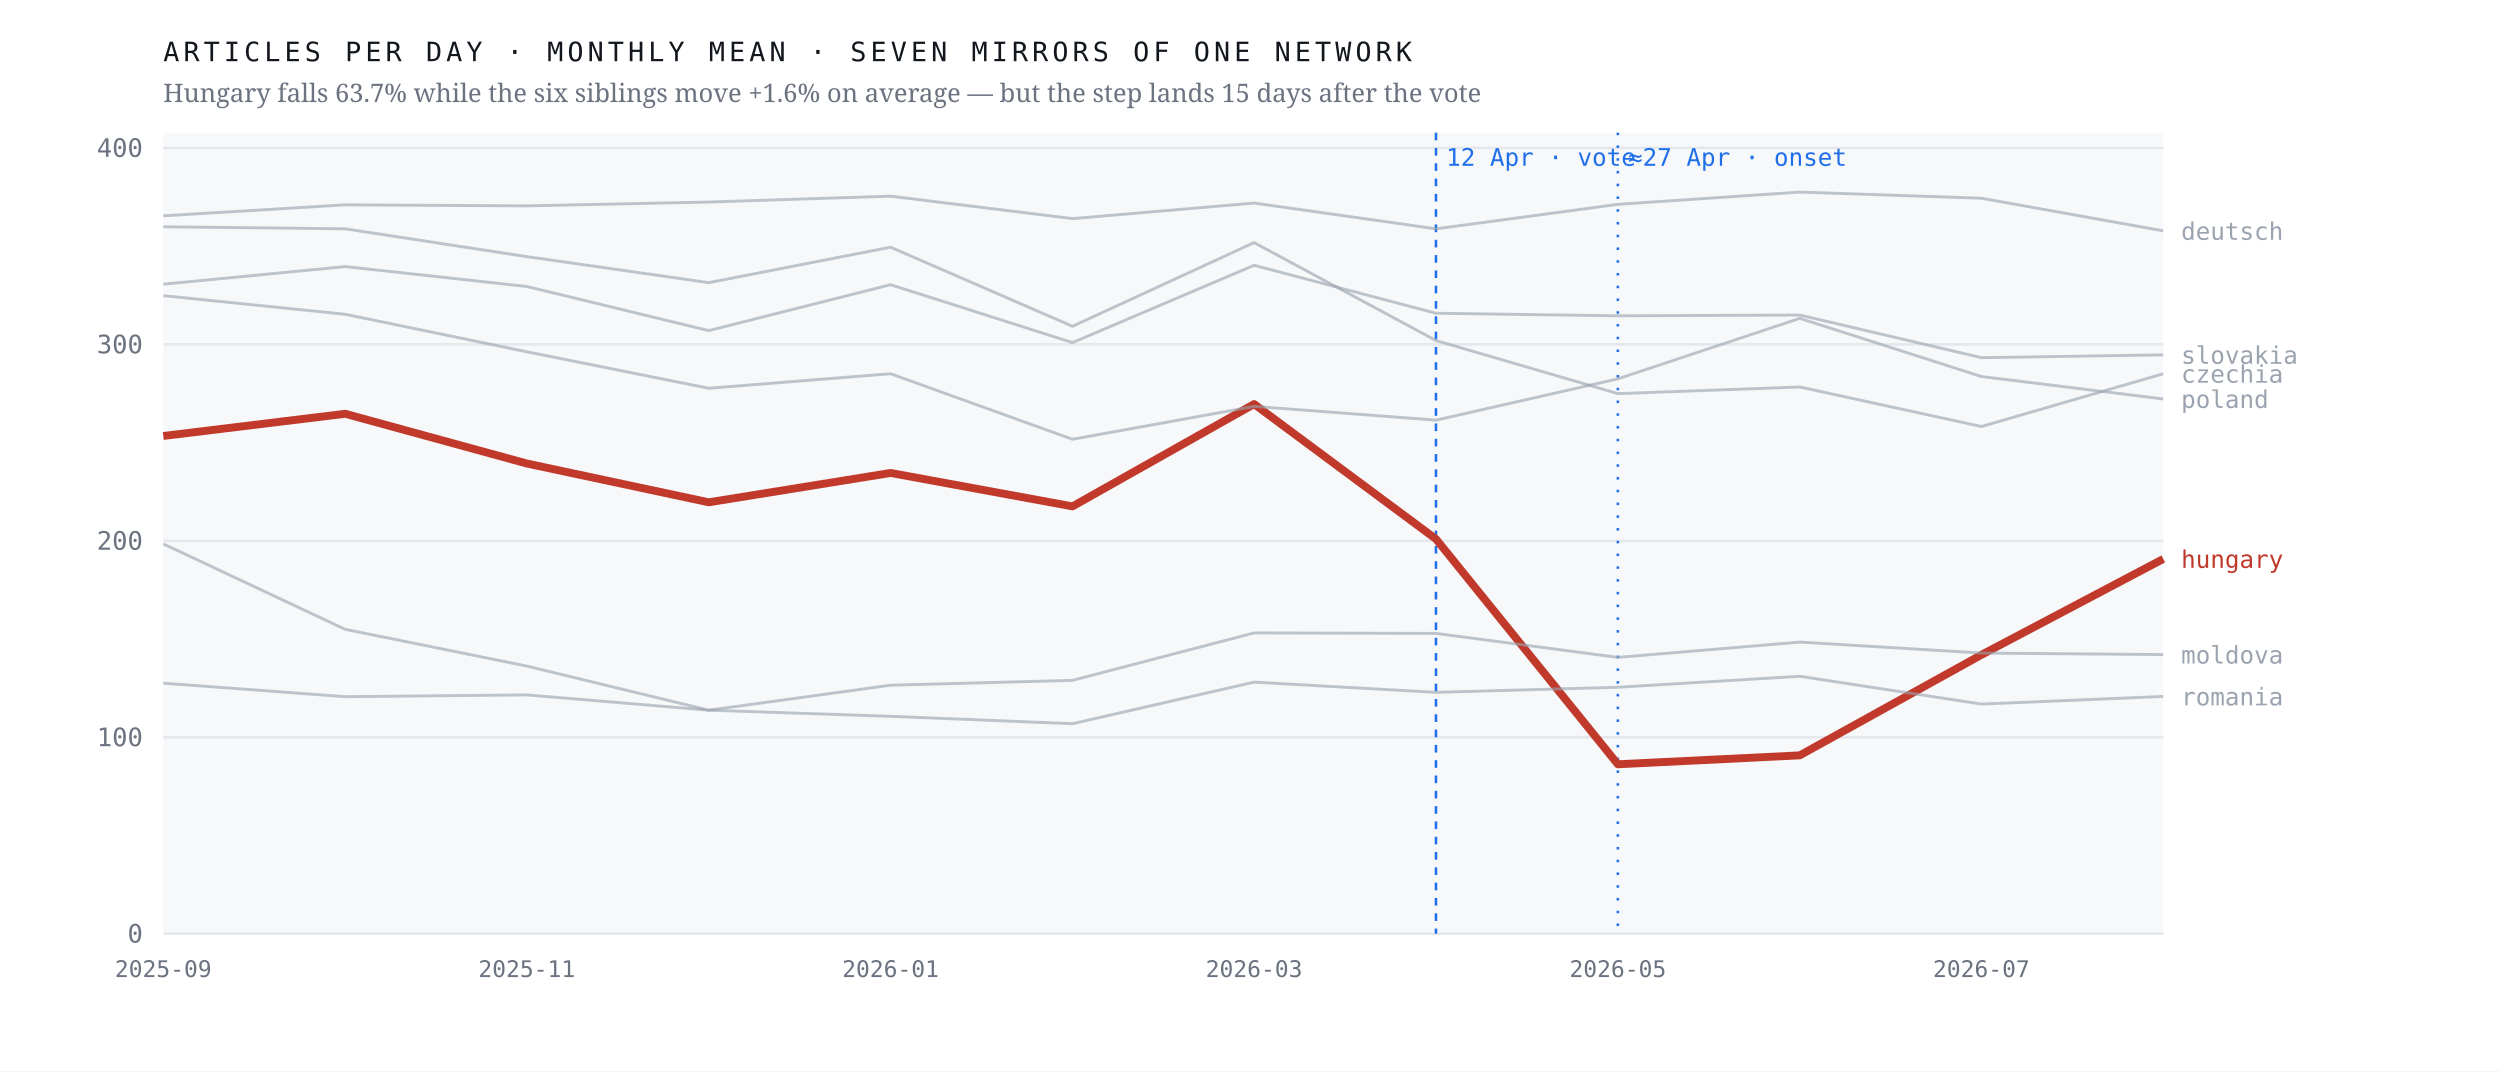
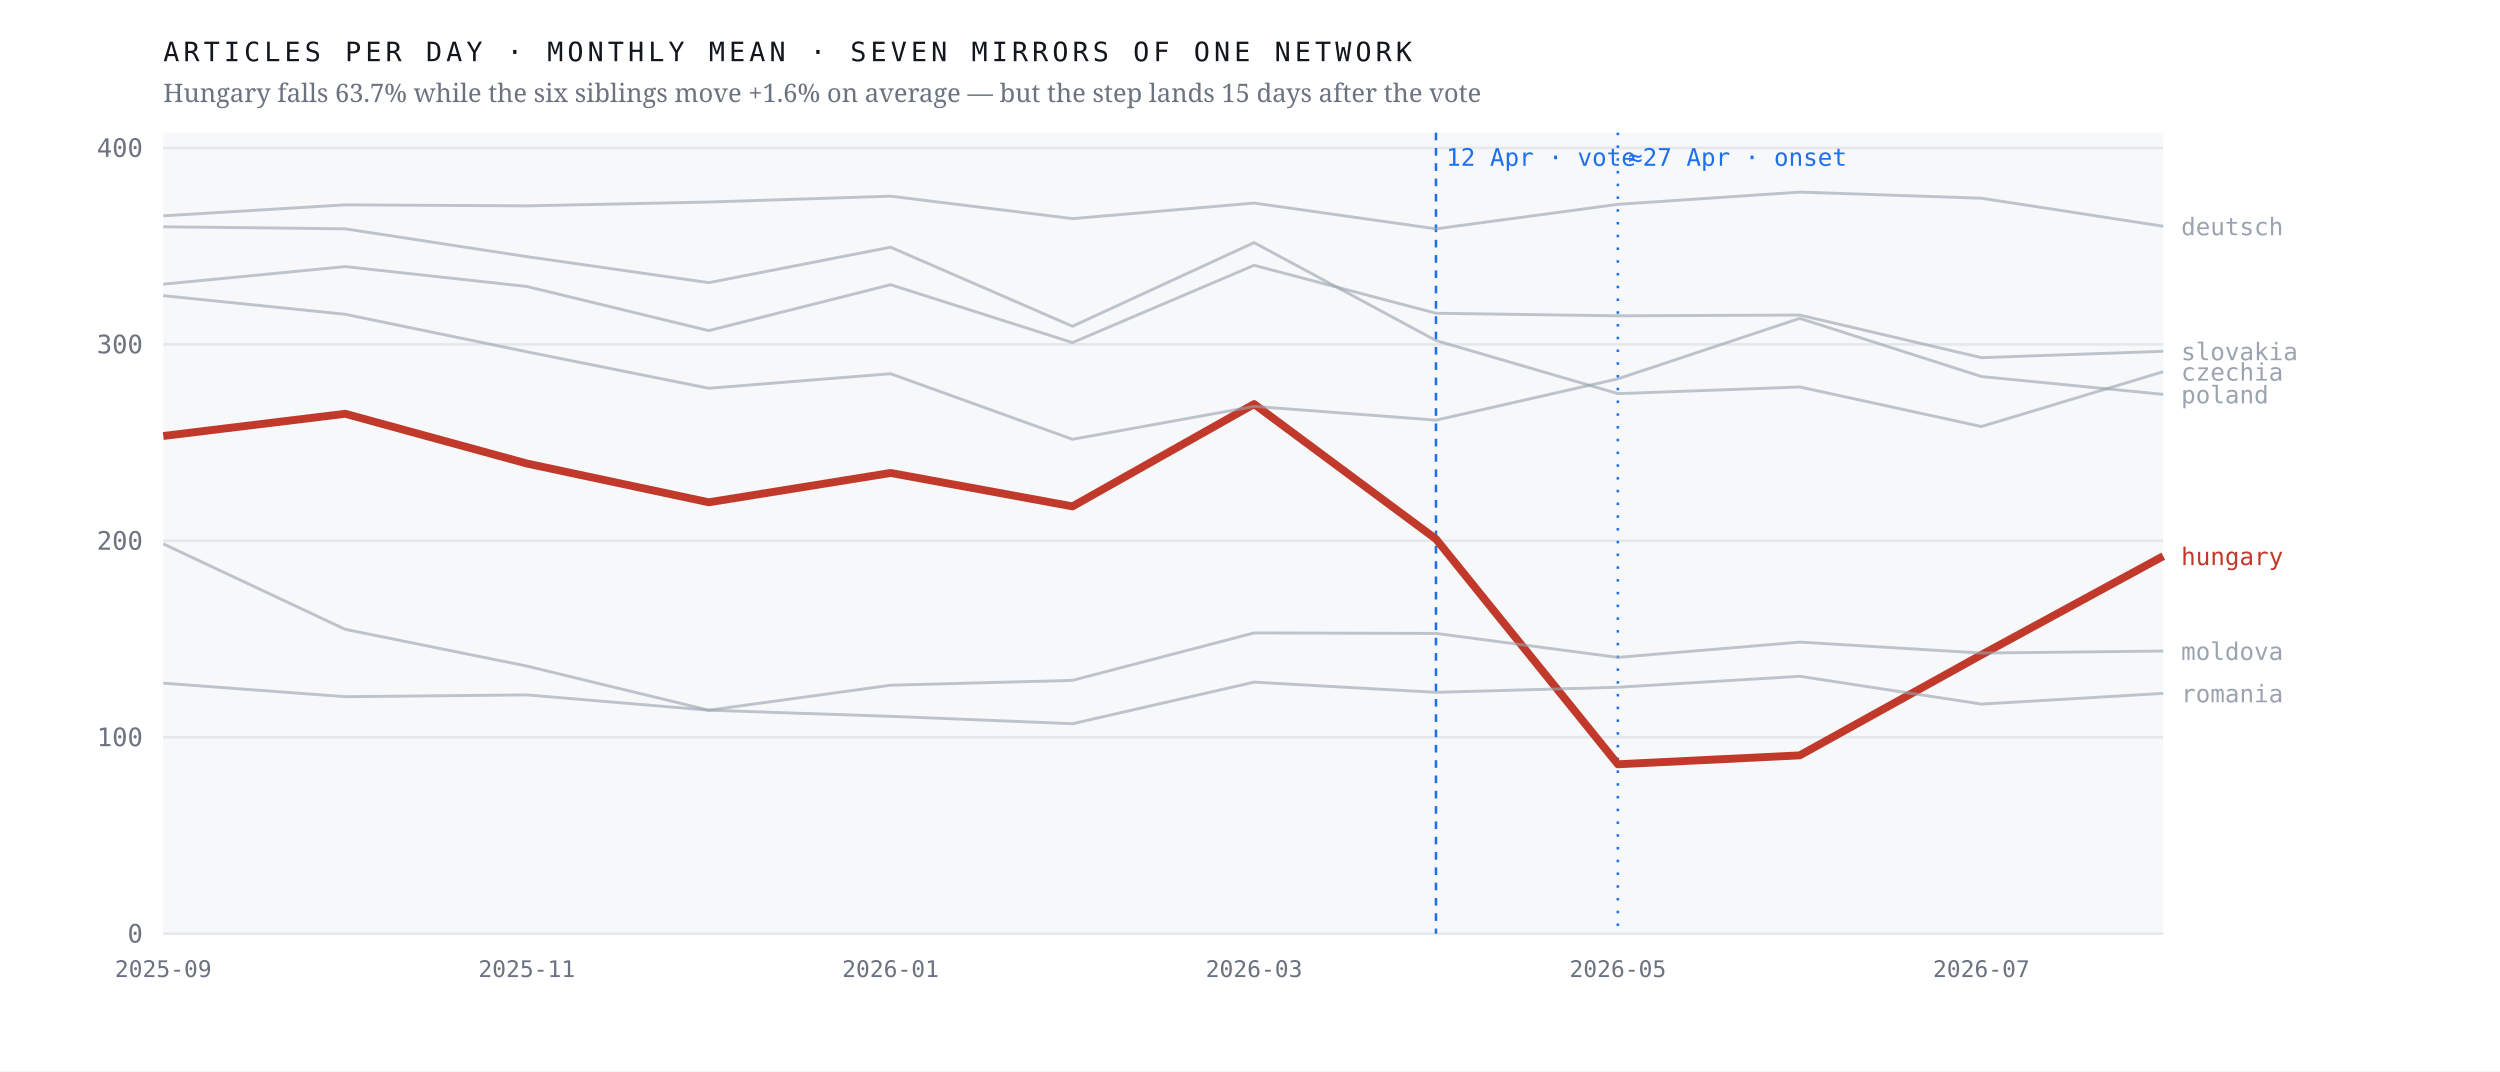
<svg xmlns="http://www.w3.org/2000/svg" viewBox="0 0 980 420" width="980" height="420" role="img" aria-label="Monthly output of seven mirrors of one network; the Hungarian line falls 63.7% after April 2026 while the six others hold roughly flat">
  <rect width="980" height="420" fill="#ffffff" />
  <rect x="64" y="52" width="784" height="314" fill="#f7f8fa" />
  <line x1="64" y1="366.0" x2="848" y2="366.0" stroke="#e4e7eb" stroke-width="1" />
  <text x="56.0" y="369.5" font-family="ui-monospace,'IBM Plex Mono',Menlo,monospace" font-size="10" font-weight="400" letter-spacing="0" fill="#6b7280" text-anchor="end">0</text>
  <line x1="64" y1="289.0" x2="848" y2="289.0" stroke="#e4e7eb" stroke-width="1" />
  <text x="56.0" y="292.5" font-family="ui-monospace,'IBM Plex Mono',Menlo,monospace" font-size="10" font-weight="400" letter-spacing="0" fill="#6b7280" text-anchor="end">100</text>
  <line x1="64" y1="212.0" x2="848" y2="212.0" stroke="#e4e7eb" stroke-width="1" />
  <text x="56.0" y="215.5" font-family="ui-monospace,'IBM Plex Mono',Menlo,monospace" font-size="10" font-weight="400" letter-spacing="0" fill="#6b7280" text-anchor="end">200</text>
  <line x1="64" y1="135.0" x2="848" y2="135.0" stroke="#e4e7eb" stroke-width="1" />
  <text x="56.0" y="138.5" font-family="ui-monospace,'IBM Plex Mono',Menlo,monospace" font-size="10" font-weight="400" letter-spacing="0" fill="#6b7280" text-anchor="end">300</text>
  <line x1="64" y1="58.0" x2="848" y2="58.0" stroke="#e4e7eb" stroke-width="1" />
  <text x="56.0" y="61.5" font-family="ui-monospace,'IBM Plex Mono',Menlo,monospace" font-size="10" font-weight="400" letter-spacing="0" fill="#6b7280" text-anchor="end">400</text>
  <line x1="562.9" y1="52" x2="562.9" y2="366" stroke="#1f6feb" stroke-width="1" stroke-dasharray="3 3" />
  <text x="566.9" y="65.0" font-family="ui-monospace,'IBM Plex Mono',Menlo,monospace" font-size="9.5" font-weight="400" letter-spacing="0" fill="#1f6feb" text-anchor="start">12 Apr · vote</text>
  <line x1="634.2" y1="52" x2="634.2" y2="366" stroke="#1f6feb" stroke-width="1" stroke-dasharray="1 4" />
  <text x="638.2" y="65.0" font-family="ui-monospace,'IBM Plex Mono',Menlo,monospace" font-size="9.5" font-weight="400" letter-spacing="0" fill="#1f6feb" text-anchor="start">≈27 Apr · onset</text>
-   <polyline points="64.0,170.9 135.3,162.2 206.5,181.7 277.8,196.9 349.1,185.4 420.4,198.5 491.6,158.4 562.9,211.3 634.2,299.6 705.5,296.1 776.7,256.7 848.0,219.1" fill="none" stroke="#c0392b" stroke-width="3.1" stroke-opacity="1" stroke-linejoin="round" />
-   <text x="855.0" y="222.6" font-family="ui-monospace,'IBM Plex Mono',Menlo,monospace" font-size="9.5" font-weight="500" letter-spacing="0" fill="#c0392b" text-anchor="start">hungary</text>
-   <polyline points="64.0,88.9 135.3,89.7 206.5,100.6 277.8,110.8 349.1,96.9 420.4,127.9 491.6,95.1 562.9,133.5 634.2,154.3 705.5,151.7 776.7,167.2 848.0,146.5" fill="none" stroke="#9aa3af" stroke-width="1.15" stroke-opacity="0.62" stroke-linejoin="round" />
-   <text x="855.0" y="150.0" font-family="ui-monospace,'IBM Plex Mono',Menlo,monospace" font-size="9.5" font-weight="400" letter-spacing="0" fill="#9aa3af" text-anchor="start">czechia</text>
-   <polyline points="64.0,84.6 135.3,80.3 206.5,80.7 277.8,79.2 349.1,76.9 420.4,85.7 491.6,79.6 562.9,89.7 634.2,80.1 705.5,75.3 776.7,77.7 848.0,90.5" fill="none" stroke="#9aa3af" stroke-width="1.15" stroke-opacity="0.62" stroke-linejoin="round" />
-   <text x="855.0" y="94.0" font-family="ui-monospace,'IBM Plex Mono',Menlo,monospace" font-size="9.5" font-weight="400" letter-spacing="0" fill="#9aa3af" text-anchor="start">deutsch</text>
-   <polyline points="64.0,213.2 135.3,246.7 206.5,261.1 277.8,278.4 349.1,268.6 420.4,266.7 491.6,248.1 562.9,248.3 634.2,257.7 705.5,251.7 776.7,256.0 848.0,256.6" fill="none" stroke="#9aa3af" stroke-width="1.15" stroke-opacity="0.62" stroke-linejoin="round" />
-   <text x="855.0" y="260.1" font-family="ui-monospace,'IBM Plex Mono',Menlo,monospace" font-size="9.5" font-weight="400" letter-spacing="0" fill="#9aa3af" text-anchor="start">moldova</text>
-   <polyline points="64.0,115.9 135.3,123.2 206.5,137.9 277.8,152.2 349.1,146.5 420.4,172.2 491.6,159.3 562.9,164.7 634.2,148.5 705.5,124.8 776.7,147.6 848.0,156.4" fill="none" stroke="#9aa3af" stroke-width="1.15" stroke-opacity="0.62" stroke-linejoin="round" />
-   <text x="855.0" y="159.9" font-family="ui-monospace,'IBM Plex Mono',Menlo,monospace" font-size="9.5" font-weight="400" letter-spacing="0" fill="#9aa3af" text-anchor="start">poland</text>
-   <polyline points="64.0,267.8 135.3,273.1 206.5,272.4 277.8,278.4 349.1,280.8 420.4,283.7 491.6,267.4 562.9,271.4 634.2,269.4 705.5,265.1 776.7,276.0 848.0,273.0" fill="none" stroke="#9aa3af" stroke-width="1.15" stroke-opacity="0.62" stroke-linejoin="round" />
-   <text x="855.0" y="276.5" font-family="ui-monospace,'IBM Plex Mono',Menlo,monospace" font-size="9.5" font-weight="400" letter-spacing="0" fill="#9aa3af" text-anchor="start">romania</text>
-   <polyline points="64.0,111.4 135.3,104.5 206.5,112.3 277.8,129.6 349.1,111.6 420.4,134.3 491.6,104.0 562.9,122.8 634.2,123.8 705.5,123.5 776.7,140.2 848.0,139.1" fill="none" stroke="#9aa3af" stroke-width="1.15" stroke-opacity="0.62" stroke-linejoin="round" />
-   <text x="855.0" y="142.6" font-family="ui-monospace,'IBM Plex Mono',Menlo,monospace" font-size="9.5" font-weight="400" letter-spacing="0" fill="#9aa3af" text-anchor="start">slovakia</text>
+   <polyline points="64.0,170.9 135.3,162.2 206.5,181.7 277.8,196.9 349.1,185.4 420.4,198.5 491.6,158.4 562.9,211.3 634.2,299.6 705.5,296.1 776.7,256.7 848.0,218.0" fill="none" stroke="#c0392b" stroke-width="3.1" stroke-opacity="1" stroke-linejoin="round" />
+   <text x="855.0" y="221.5" font-family="ui-monospace,'IBM Plex Mono',Menlo,monospace" font-size="9.5" font-weight="500" letter-spacing="0" fill="#c0392b" text-anchor="start">hungary</text>
+   <polyline points="64.0,88.9 135.3,89.7 206.5,100.6 277.8,110.8 349.1,96.9 420.4,127.9 491.6,95.1 562.9,133.5 634.2,154.3 705.5,151.7 776.7,167.2 848.0,145.7" fill="none" stroke="#9aa3af" stroke-width="1.15" stroke-opacity="0.62" stroke-linejoin="round" />
+   <text x="855.0" y="149.2" font-family="ui-monospace,'IBM Plex Mono',Menlo,monospace" font-size="9.5" font-weight="400" letter-spacing="0" fill="#9aa3af" text-anchor="start">czechia</text>
+   <polyline points="64.0,84.6 135.3,80.3 206.5,80.7 277.8,79.2 349.1,76.9 420.4,85.7 491.6,79.6 562.9,89.7 634.2,80.1 705.5,75.3 776.7,77.7 848.0,88.7" fill="none" stroke="#9aa3af" stroke-width="1.15" stroke-opacity="0.62" stroke-linejoin="round" />
+   <text x="855.0" y="92.2" font-family="ui-monospace,'IBM Plex Mono',Menlo,monospace" font-size="9.5" font-weight="400" letter-spacing="0" fill="#9aa3af" text-anchor="start">deutsch</text>
+   <polyline points="64.0,213.2 135.3,246.7 206.5,261.1 277.8,278.4 349.1,268.6 420.4,266.7 491.6,248.1 562.9,248.3 634.2,257.7 705.5,251.7 776.7,256.0 848.0,255.2" fill="none" stroke="#9aa3af" stroke-width="1.15" stroke-opacity="0.62" stroke-linejoin="round" />
+   <text x="855.0" y="258.7" font-family="ui-monospace,'IBM Plex Mono',Menlo,monospace" font-size="9.5" font-weight="400" letter-spacing="0" fill="#9aa3af" text-anchor="start">moldova</text>
+   <polyline points="64.0,115.9 135.3,123.2 206.5,137.9 277.8,152.2 349.1,146.5 420.4,172.2 491.6,159.3 562.9,164.7 634.2,148.5 705.5,124.8 776.7,147.6 848.0,154.6" fill="none" stroke="#9aa3af" stroke-width="1.15" stroke-opacity="0.62" stroke-linejoin="round" />
+   <text x="855.0" y="158.1" font-family="ui-monospace,'IBM Plex Mono',Menlo,monospace" font-size="9.5" font-weight="400" letter-spacing="0" fill="#9aa3af" text-anchor="start">poland</text>
+   <polyline points="64.0,267.8 135.3,273.1 206.5,272.4 277.8,278.4 349.1,280.8 420.4,283.7 491.6,267.4 562.9,271.4 634.2,269.4 705.5,265.1 776.7,276.0 848.0,271.8" fill="none" stroke="#9aa3af" stroke-width="1.15" stroke-opacity="0.62" stroke-linejoin="round" />
+   <text x="855.0" y="275.3" font-family="ui-monospace,'IBM Plex Mono',Menlo,monospace" font-size="9.5" font-weight="400" letter-spacing="0" fill="#9aa3af" text-anchor="start">romania</text>
+   <polyline points="64.0,111.4 135.3,104.5 206.5,112.3 277.8,129.6 349.1,111.6 420.4,134.3 491.6,104.0 562.9,122.8 634.2,123.8 705.5,123.5 776.7,140.2 848.0,137.7" fill="none" stroke="#9aa3af" stroke-width="1.15" stroke-opacity="0.62" stroke-linejoin="round" />
+   <text x="855.0" y="141.2" font-family="ui-monospace,'IBM Plex Mono',Menlo,monospace" font-size="9.5" font-weight="400" letter-spacing="0" fill="#9aa3af" text-anchor="start">slovakia</text>
  <text x="64.0" y="383.0" font-family="ui-monospace,'IBM Plex Mono',Menlo,monospace" font-size="9" font-weight="400" letter-spacing="0" fill="#6b7280" text-anchor="middle">2025-09</text>
  <text x="206.5" y="383.0" font-family="ui-monospace,'IBM Plex Mono',Menlo,monospace" font-size="9" font-weight="400" letter-spacing="0" fill="#6b7280" text-anchor="middle">2025-11</text>
  <text x="349.1" y="383.0" font-family="ui-monospace,'IBM Plex Mono',Menlo,monospace" font-size="9" font-weight="400" letter-spacing="0" fill="#6b7280" text-anchor="middle">2026-01</text>
  <text x="491.6" y="383.0" font-family="ui-monospace,'IBM Plex Mono',Menlo,monospace" font-size="9" font-weight="400" letter-spacing="0" fill="#6b7280" text-anchor="middle">2026-03</text>
  <text x="634.2" y="383.0" font-family="ui-monospace,'IBM Plex Mono',Menlo,monospace" font-size="9" font-weight="400" letter-spacing="0" fill="#6b7280" text-anchor="middle">2026-05</text>
  <text x="776.7" y="383.0" font-family="ui-monospace,'IBM Plex Mono',Menlo,monospace" font-size="9" font-weight="400" letter-spacing="0" fill="#6b7280" text-anchor="middle">2026-07</text>
  <text x="64.0" y="24.0" font-family="ui-monospace,'IBM Plex Mono',Menlo,monospace" font-size="10.5" font-weight="400" letter-spacing="1.6" fill="#12161d" text-anchor="start">ARTICLES PER DAY · MONTHLY MEAN · SEVEN MIRRORS OF ONE NETWORK</text>
  <text x="64.0" y="40.0" font-family="'Newsreader',Georgia,serif" font-size="10" font-weight="400" letter-spacing="0" fill="#6b7280" text-anchor="start">Hungary falls 63.7% while the six siblings move +1.6% on average — but the step lands 15 days after the vote</text>
</svg>
